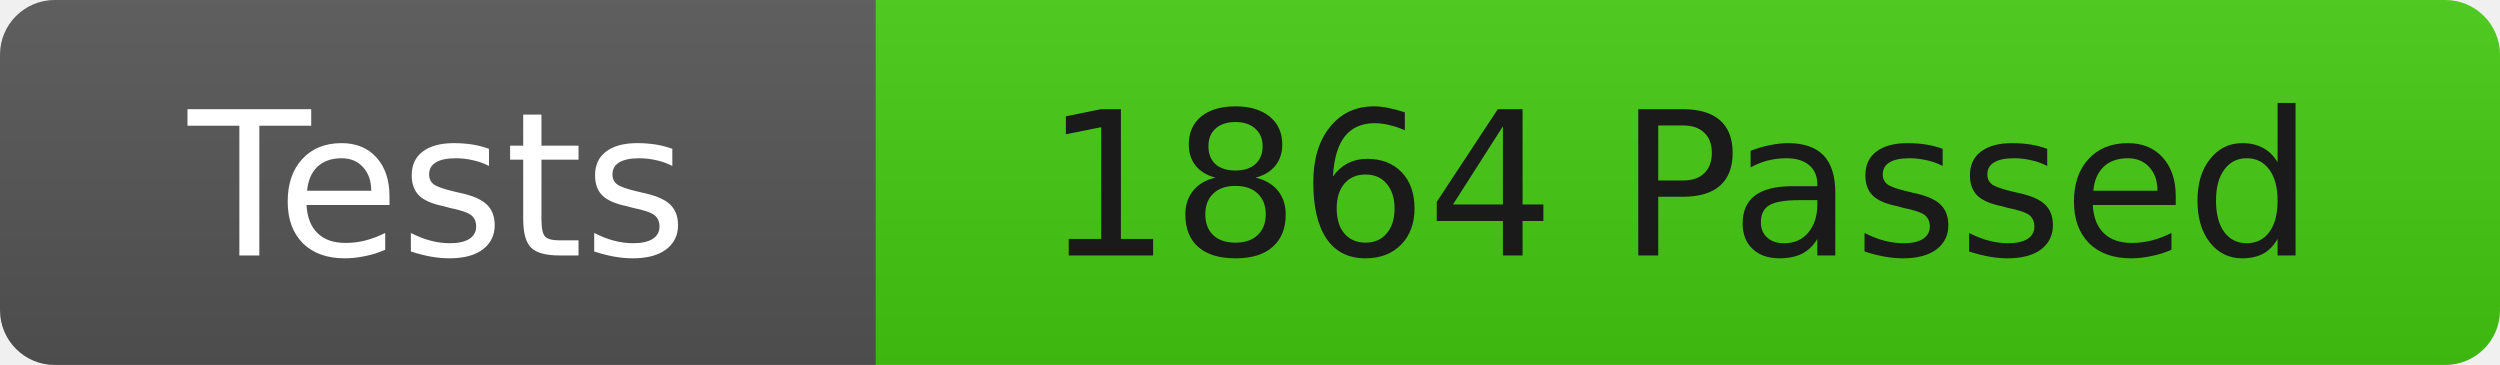
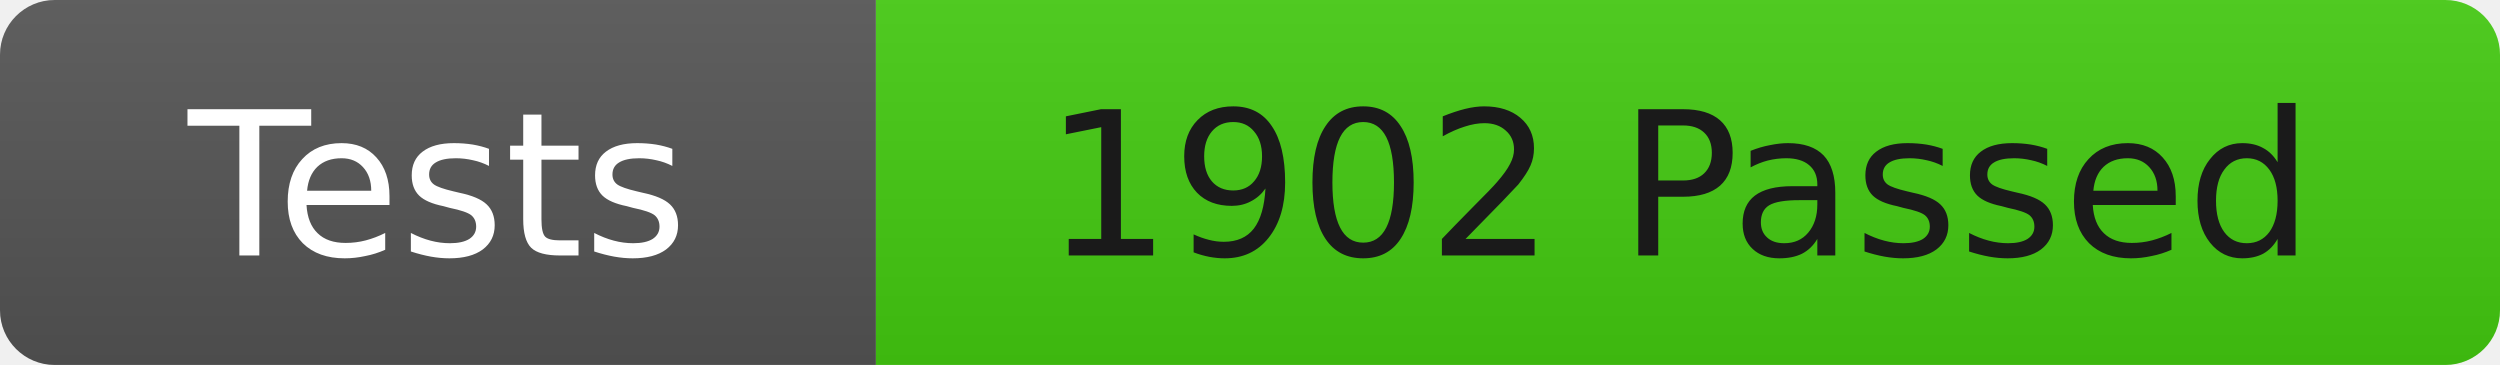
<svg xmlns="http://www.w3.org/2000/svg" width="137" height="20">
  <linearGradient id="b" x2="0" y2="100%">
    <stop offset="0" stop-color="#bbb" stop-opacity=".1" />
    <stop offset="1" stop-opacity=".1" />
  </linearGradient>
  <clipPath id="r">
    <rect width="137" height="20" rx="3" fill="#fff" />
  </clipPath>
  <g clip-path="url(#r)">
    <rect width="48" height="20" fill="#555" />
    <rect x="48" width="89" height="20" fill="#4c1" />
    <rect width="137" height="20" fill="url(#b)" />
  </g>
  <g fill="#fff" font-family="DejaVu Sans,Verdana,Geneva,sans-serif" font-size="11">
    <text x="24" y="14" text-anchor="middle">Tests</text>
-     <text x="92" y="14" fill="#1a1a1a" text-anchor="middle">1864 Passed</text>
+     <text x="92" y="14" fill="#1a1a1a" text-anchor="middle">1902 Passed</text>
  </g>
</svg>
